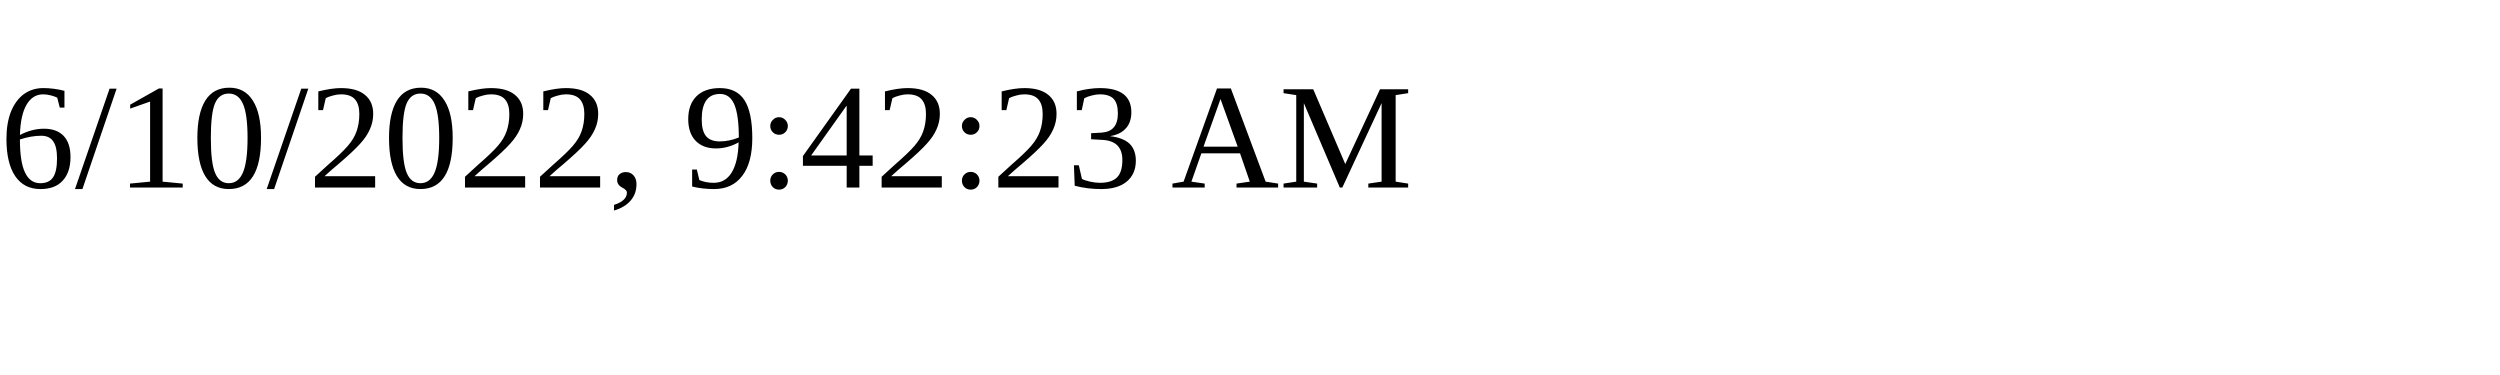
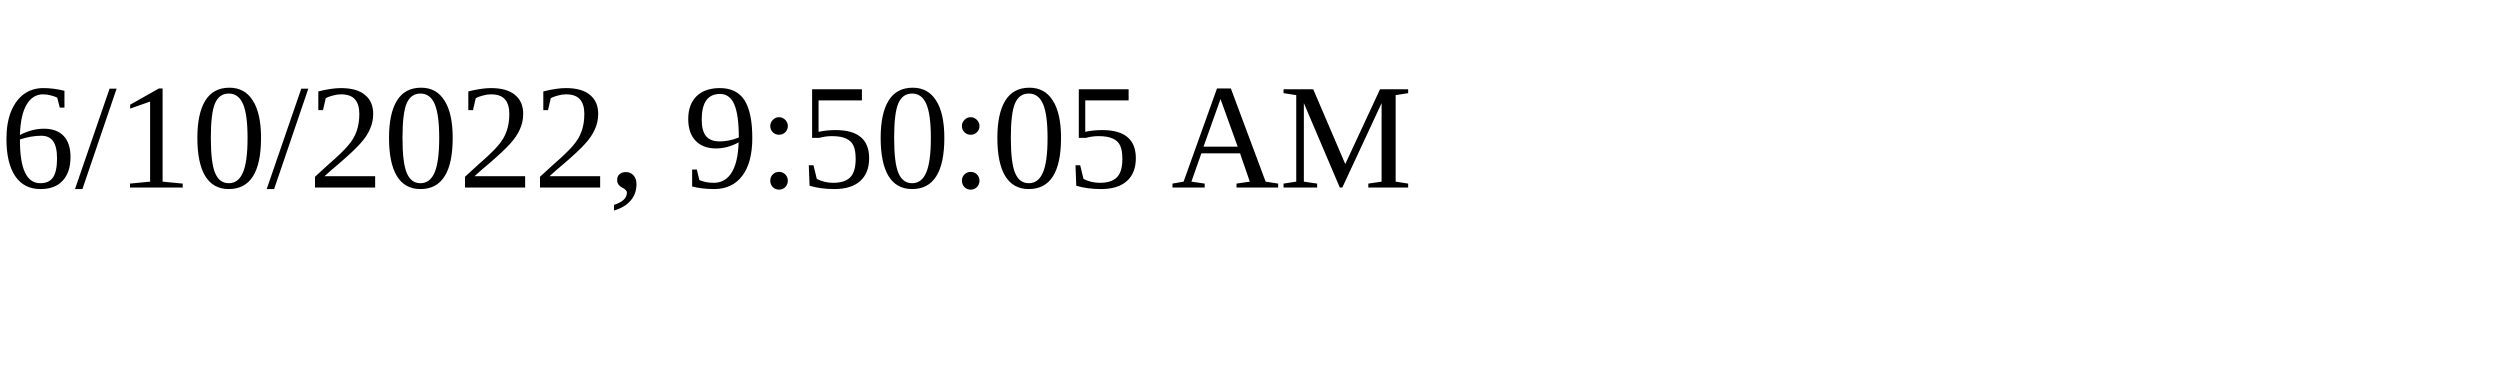
<svg xmlns="http://www.w3.org/2000/svg" height="30" width="200">
-   <text x="0" y="15">6/10/2022, 9:42:23 AM</text>
+   <text x="0" y="15">6/10/2022, 9:50:05 AM</text>
</svg>
